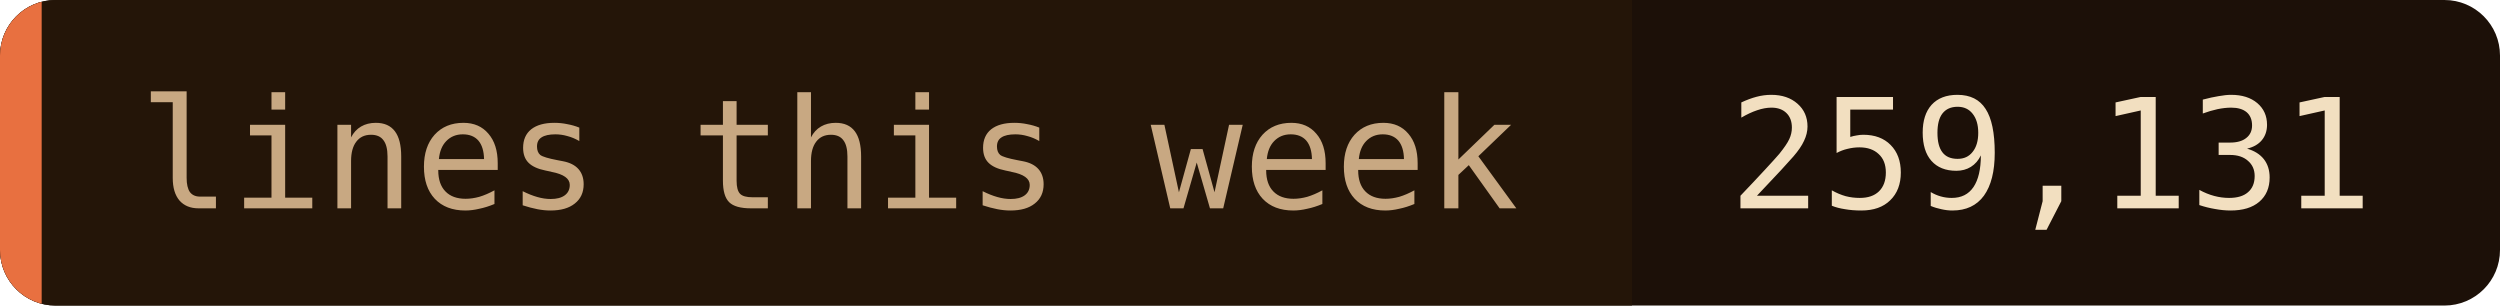
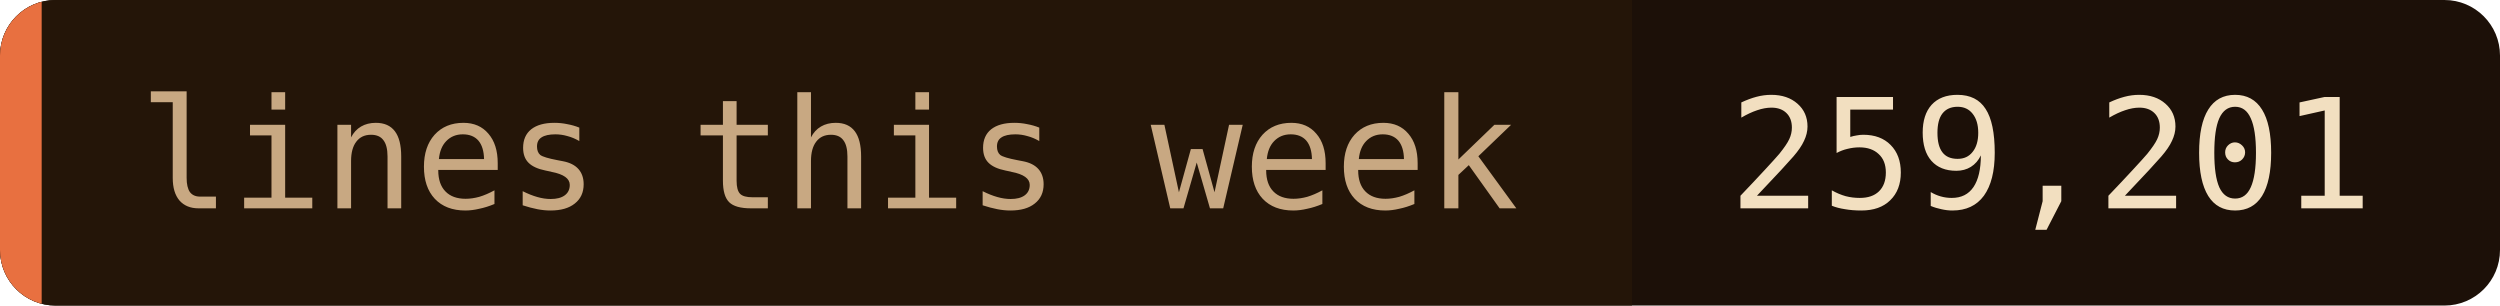
- <svg xmlns="http://www.w3.org/2000/svg" width="180" height="22" role="img" aria-label="lines this week: 259,131">
+ <svg xmlns="http://www.w3.org/2000/svg" width="180" height="22" role="img" aria-label="lines this week: 259,201">
  <clipPath id="c">
    <rect width="180" height="22" rx="4" />
  </clipPath>
  <g clip-path="url(#c)">
    <rect width="180" height="22" fill="#1c1008" />
    <rect width="117.5" height="22" fill="#241508" />
    <rect width="3" height="22" fill="#e87040" />
  </g>
  <g font-family="'JetBrains Mono', 'Fira Code', ui-monospace, SFMono-Regular, Menlo, monospace" font-size="11">
    <text x="10" y="15" fill="#c8a882">lines this week</text>
-     <text x="124.5" y="15" fill="#f2dfc0">259,131</text>
+     <text x="124.5" y="15" fill="#f2dfc0">259,201</text>
  </g>
</svg>
